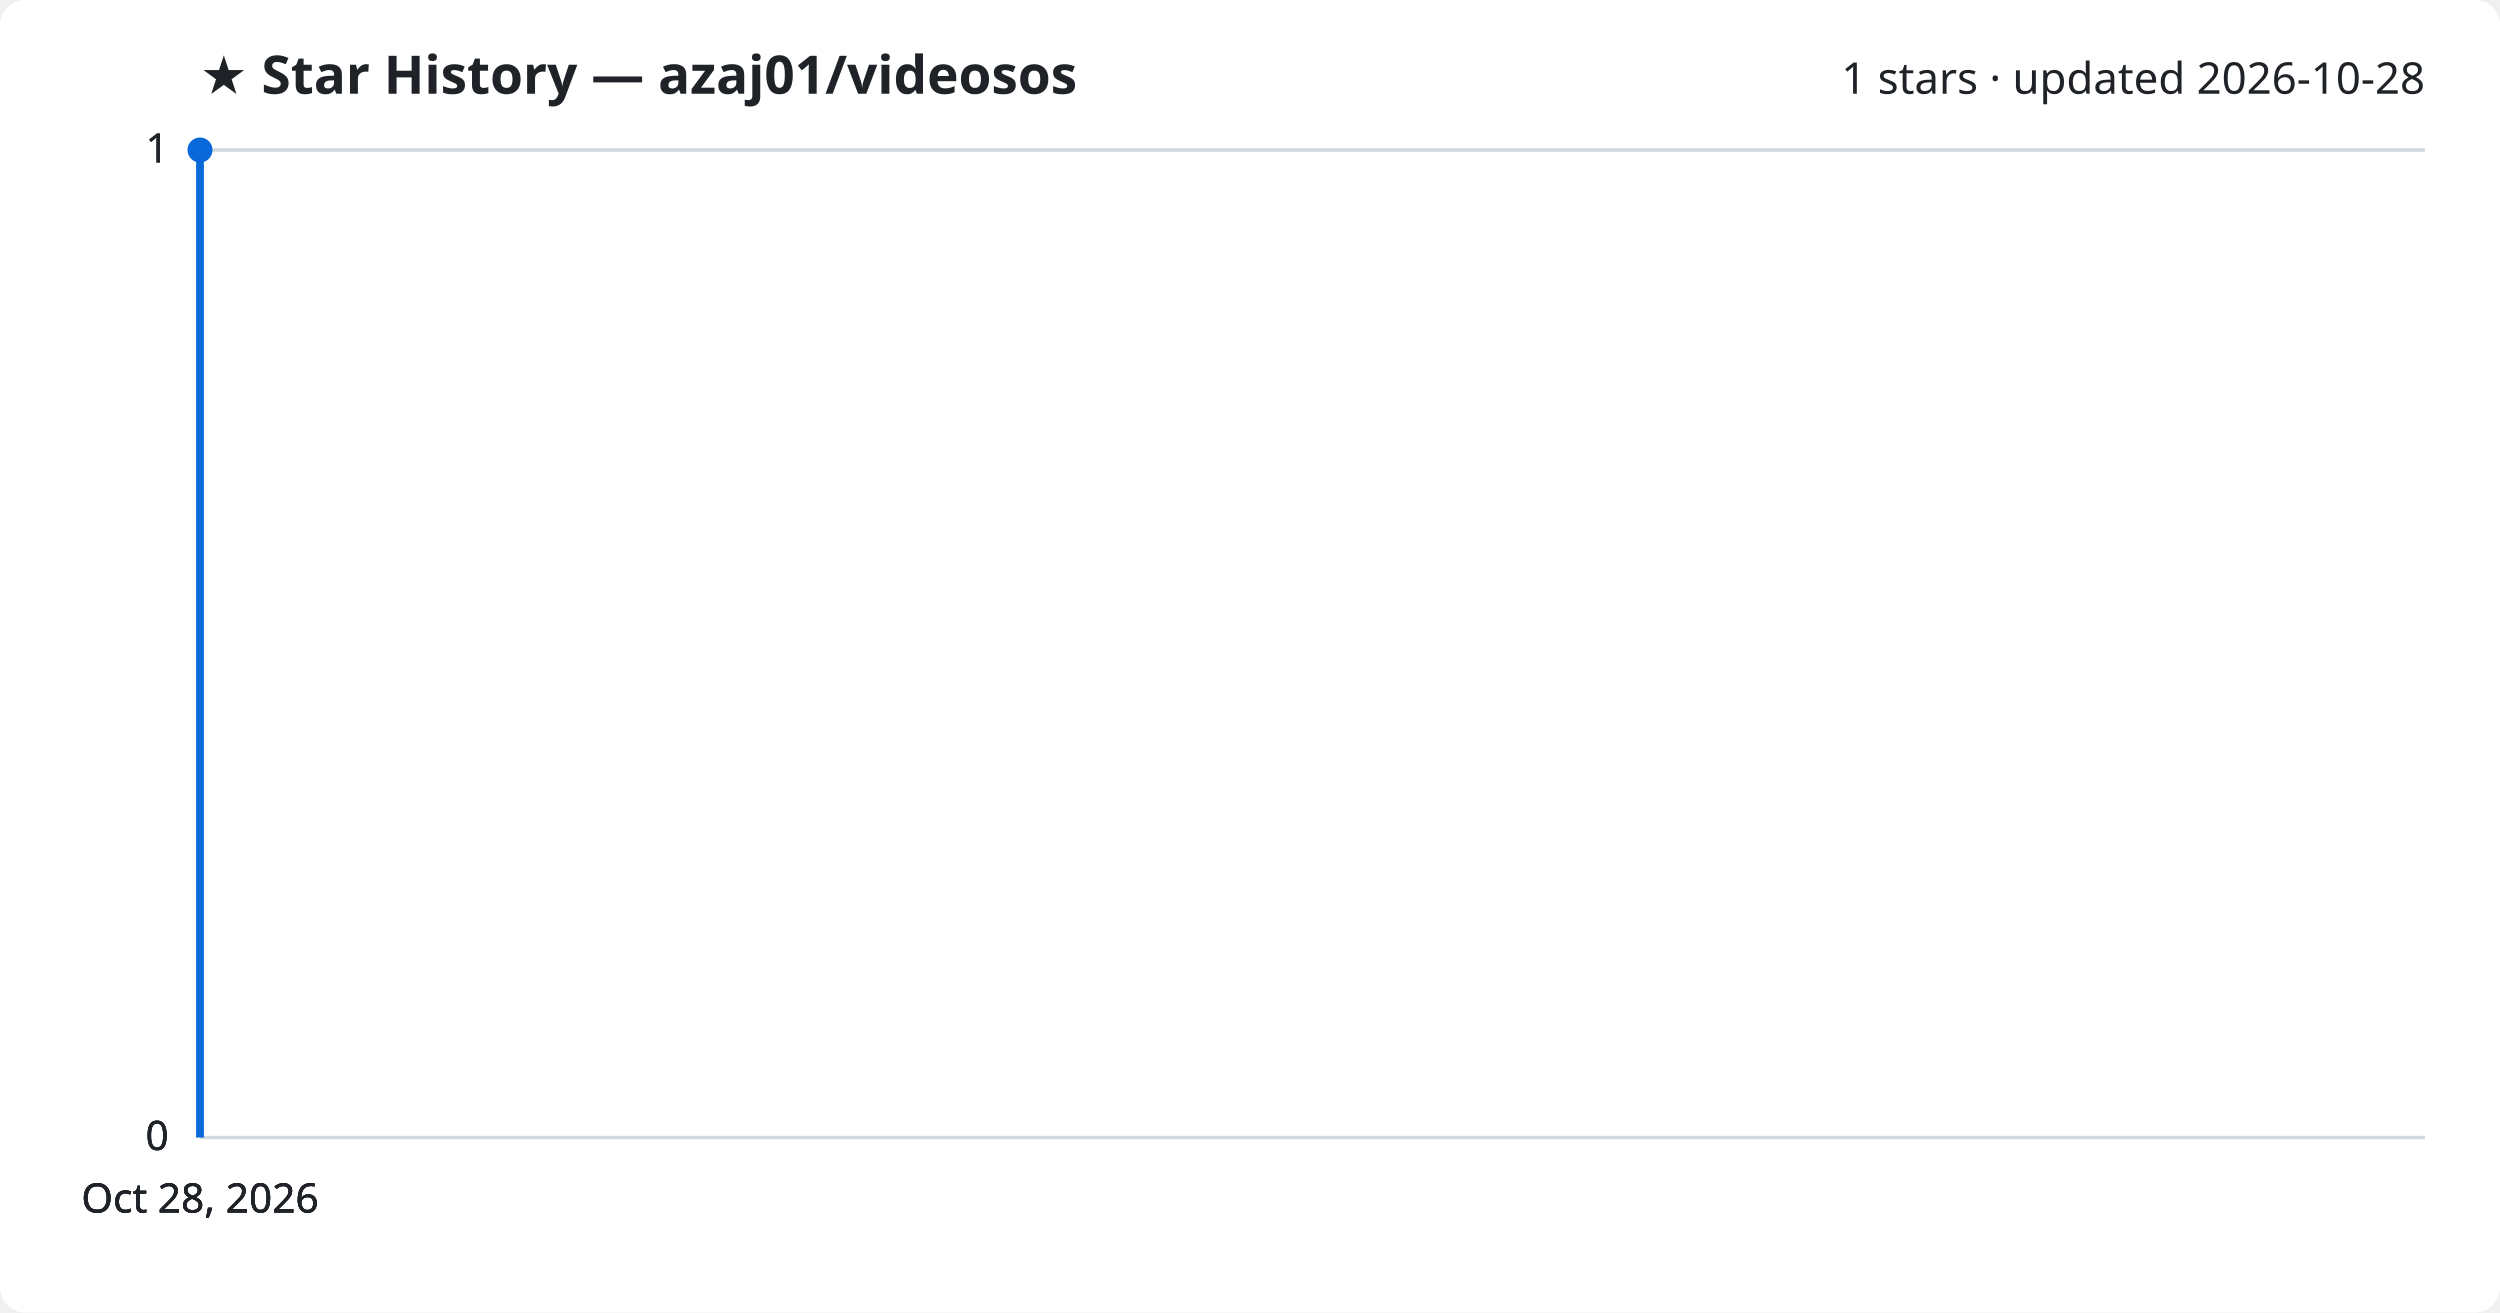
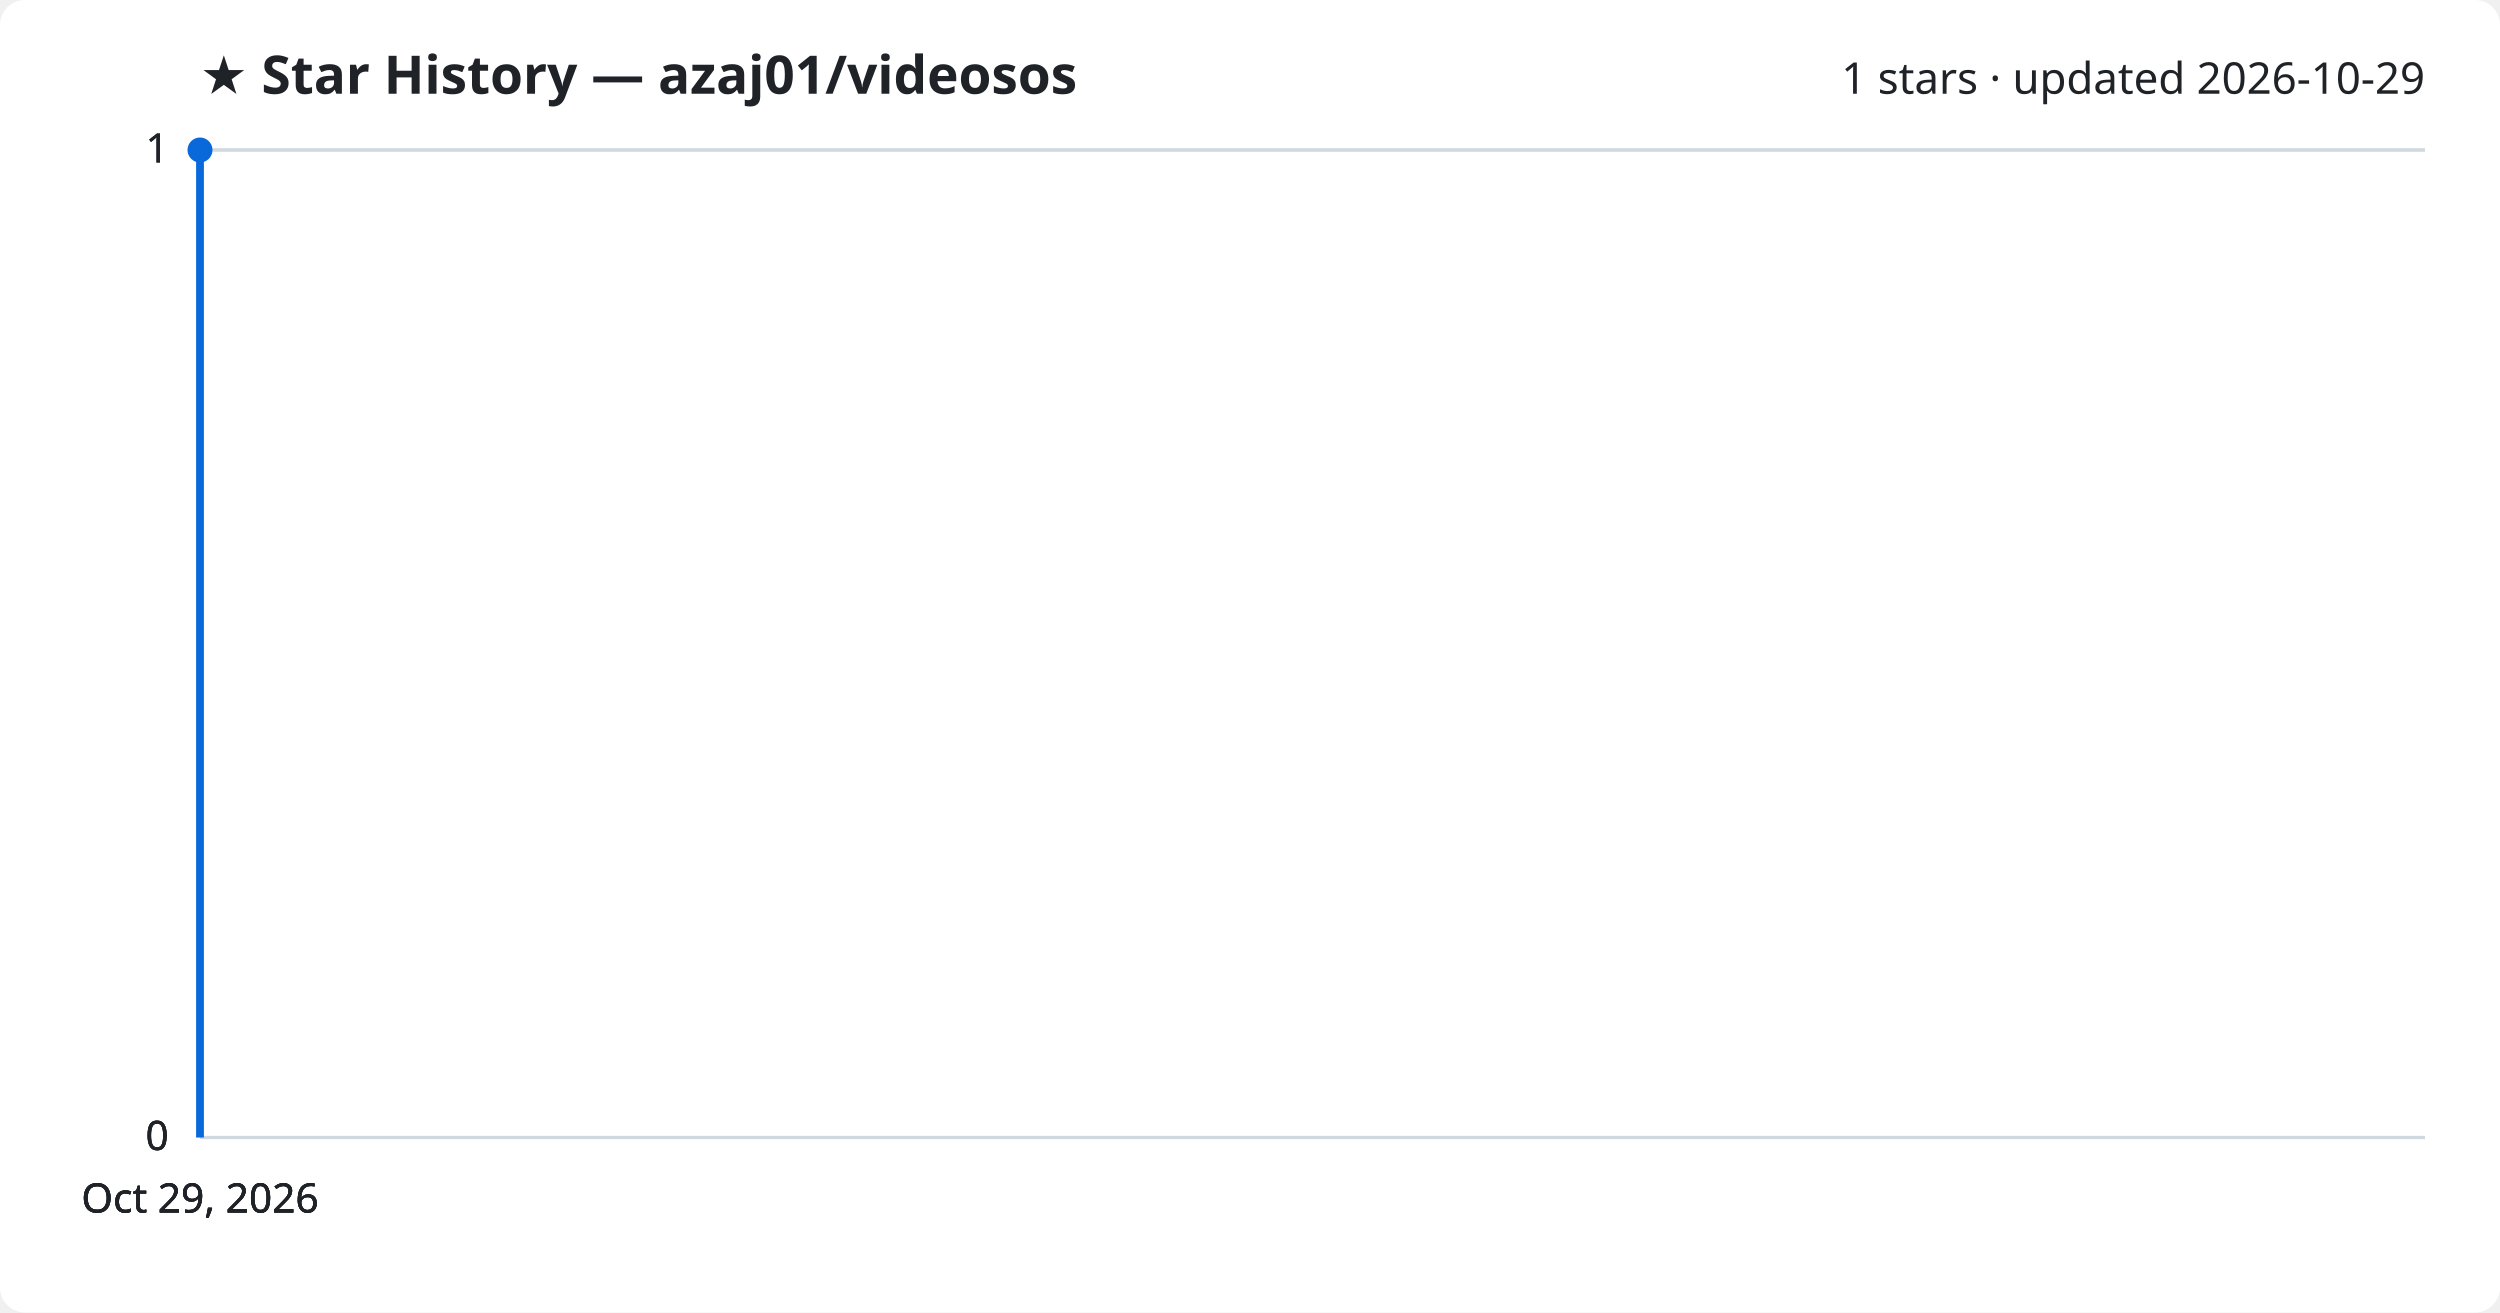
<svg xmlns="http://www.w3.org/2000/svg" viewBox="0 0 800 420" font-family="Segoe UI, sans-serif">
  <rect width="800" height="420" fill="#ffffff" rx="8" />
  <text x="64" y="30" fill="#1f2328" font-size="17" font-weight="700">★ Star History — azaj01/videosos</text>
-   <text x="776" y="30" fill="#1f2328" font-size="14" text-anchor="end">1 stars · updated 2026-10-28</text>
+   <text x="776" y="30" fill="#1f2328" font-size="14" text-anchor="end">1 stars · updated 2026-10-29</text>
  <line x1="64" y1="364.0" x2="776" y2="364.0" stroke="#d1d9e0" stroke-width="1" />
  <text x="54" y="368.0" fill="#1f2328" font-size="13" text-anchor="end">0</text>
  <line x1="64" y1="364.0" x2="776" y2="364.0" stroke="#d1d9e0" stroke-width="1" />
  <text x="54" y="368.0" fill="#1f2328" font-size="13" text-anchor="end">0</text>
  <line x1="64" y1="364.0" x2="776" y2="364.0" stroke="#d1d9e0" stroke-width="1" />
  <text x="54" y="368.0" fill="#1f2328" font-size="13" text-anchor="end">0</text>
  <line x1="64" y1="48.0" x2="776" y2="48.0" stroke="#d1d9e0" stroke-width="1" />
  <text x="54" y="52.0" fill="#1f2328" font-size="13" text-anchor="end">1</text>
  <line x1="64" y1="48.0" x2="776" y2="48.0" stroke="#d1d9e0" stroke-width="1" />
  <text x="54" y="52.0" fill="#1f2328" font-size="13" text-anchor="end">1</text>
  <path d="M64.0,364.0 L64.0,48.0 L64.0,48.0" fill="none" stroke="#0969da" stroke-width="2.5" stroke-linejoin="round" />
  <circle cx="64.0" cy="48.0" r="4" fill="#0969da" />
-   <text x="64.0" y="388" fill="#1f2328" font-size="13" text-anchor="middle">Oct 28, 2026</text>
-   <text x="64.0" y="388" fill="#1f2328" font-size="13" text-anchor="middle">Oct 28, 2026</text>
-   <text x="64.0" y="388" fill="#1f2328" font-size="13" text-anchor="middle">Oct 28, 2026</text>
-   <text x="64.0" y="388" fill="#1f2328" font-size="13" text-anchor="middle">Oct 28, 2026</text>
+   <text x="64.0" y="388" fill="#1f2328" font-size="13" text-anchor="middle">Oct 29, 2026</text>
+   <text x="64.0" y="388" fill="#1f2328" font-size="13" text-anchor="middle">Oct 29, 2026</text>
+   <text x="64.0" y="388" fill="#1f2328" font-size="13" text-anchor="middle">Oct 29, 2026</text>
+   <text x="64.0" y="388" fill="#1f2328" font-size="13" text-anchor="middle">Oct 29, 2026</text>
</svg>
